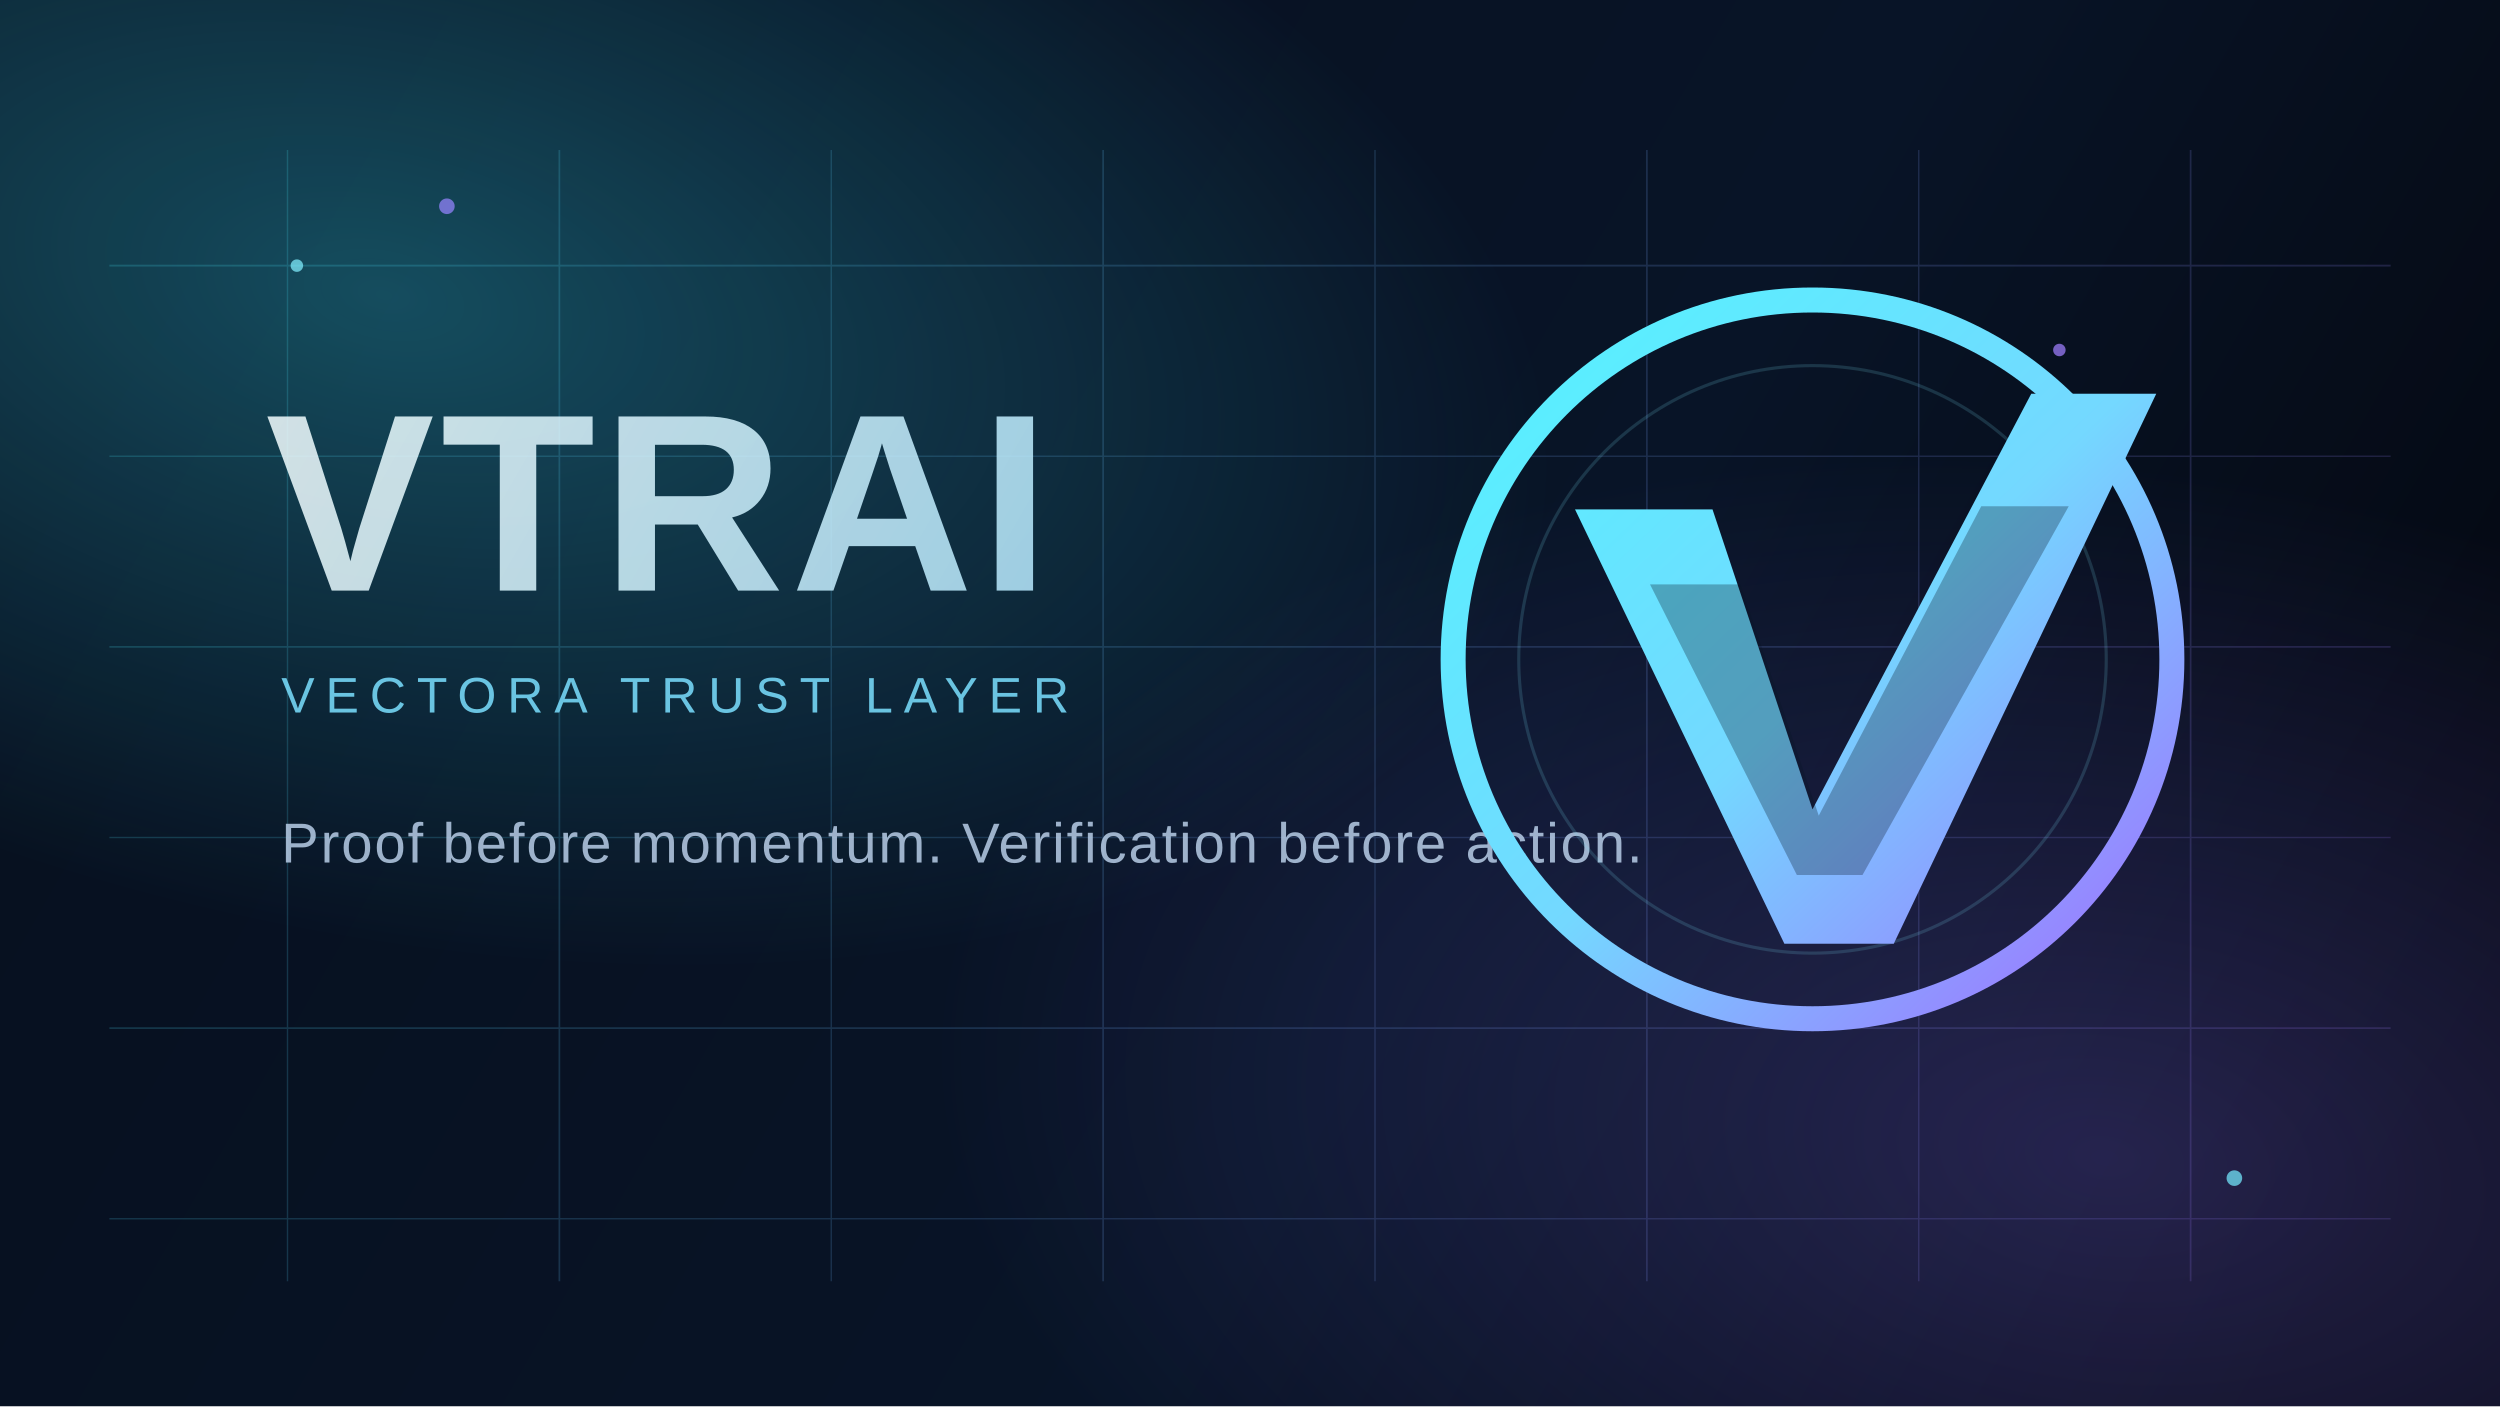
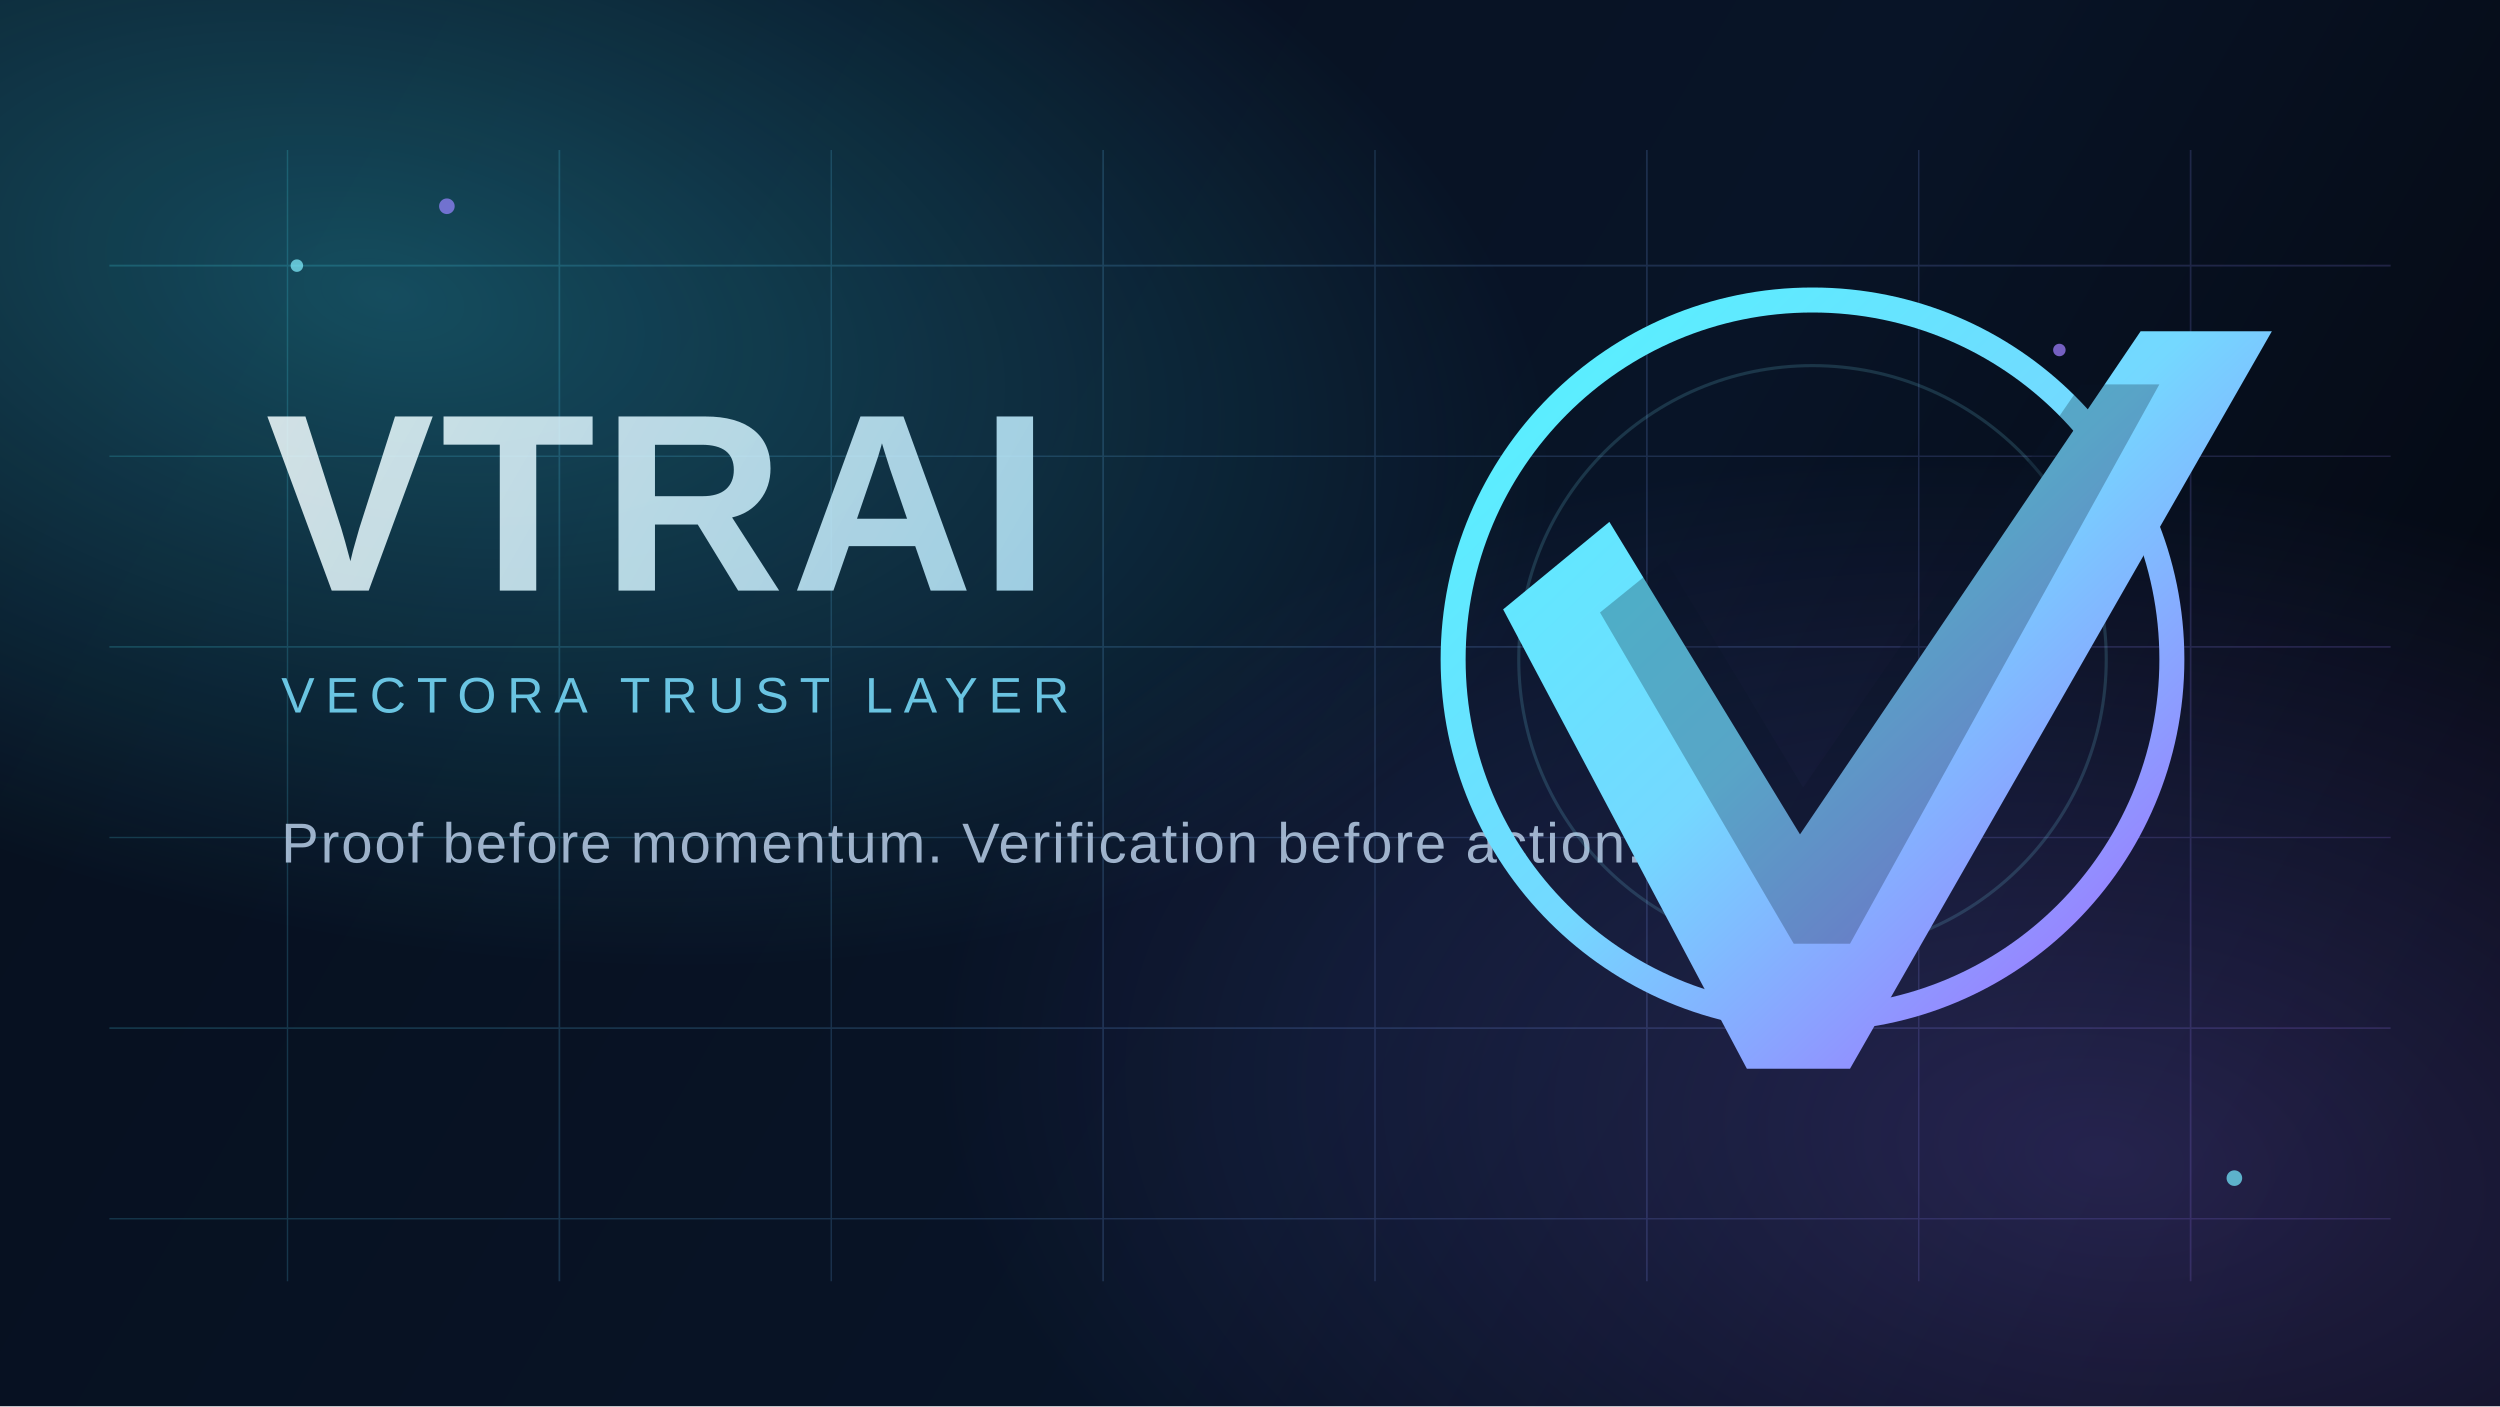
<svg xmlns="http://www.w3.org/2000/svg" width="1600" height="900" viewBox="0 0 1600 900" fill="none">
  <defs>
    <linearGradient id="bg" x1="120" y1="64" x2="1486" y2="850" gradientUnits="userSpaceOnUse">
      <stop stop-color="#07101F" />
      <stop offset="0.6" stop-color="#081427" />
      <stop offset="1" stop-color="#04070F" />
    </linearGradient>
    <radialGradient id="orbA" cx="0" cy="0" r="1" gradientUnits="userSpaceOnUse" gradientTransform="translate(248 188) rotate(12) scale(760 410)">
      <stop stop-color="#39E8FF" stop-opacity="0.28" />
      <stop offset="1" stop-color="#39E8FF" stop-opacity="0" />
    </radialGradient>
    <radialGradient id="orbB" cx="0" cy="0" r="1" gradientUnits="userSpaceOnUse" gradientTransform="translate(1352 742) rotate(8) scale(760 440)">
      <stop stop-color="#8B72FF" stop-opacity="0.24" />
      <stop offset="1" stop-color="#8B72FF" stop-opacity="0" />
    </radialGradient>
    <linearGradient id="grid" x1="160" y1="170" x2="1440" y2="720" gradientUnits="userSpaceOnUse">
      <stop stop-color="#48ECFF" />
      <stop offset="1" stop-color="#9C7BFF" />
    </linearGradient>
    <linearGradient id="word" x1="180" y1="248" x2="708" y2="552" gradientUnits="userSpaceOnUse">
      <stop stop-color="#F3FEFF" />
      <stop offset="1" stop-color="#A8E5FF" />
    </linearGradient>
    <linearGradient id="ring" x1="984" y1="224" x2="1352" y2="612" gradientUnits="userSpaceOnUse">
      <stop stop-color="#58F0FF" />
      <stop offset="0.52" stop-color="#74D8FF" />
      <stop offset="1" stop-color="#9A7CFF" />
    </linearGradient>
  </defs>
  <rect width="1600" height="900" fill="url(#bg)" />
  <rect width="1600" height="900" fill="url(#orbA)" />
  <rect width="1600" height="900" fill="url(#orbB)" />
  <g opacity="0.18">
    <path d="M70 170H1530" stroke="url(#grid)" stroke-width="1.2" />
    <path d="M70 292H1530" stroke="url(#grid)" stroke-width="0.9" />
    <path d="M70 414H1530" stroke="url(#grid)" stroke-width="1.1" />
    <path d="M70 536H1530" stroke="url(#grid)" stroke-width="0.9" />
    <path d="M70 658H1530" stroke="url(#grid)" stroke-width="1.1" />
    <path d="M70 780H1530" stroke="url(#grid)" stroke-width="0.9" />
    <path d="M184 96V820" stroke="url(#grid)" stroke-width="0.9" />
    <path d="M358 96V820" stroke="url(#grid)" stroke-width="1.1" />
    <path d="M532 96V820" stroke="url(#grid)" stroke-width="0.9" />
    <path d="M706 96V820" stroke="url(#grid)" stroke-width="1.1" />
    <path d="M880 96V820" stroke="url(#grid)" stroke-width="0.9" />
    <path d="M1054 96V820" stroke="url(#grid)" stroke-width="1.1" />
    <path d="M1228 96V820" stroke="url(#grid)" stroke-width="0.9" />
    <path d="M1402 96V820" stroke="url(#grid)" stroke-width="1.1" />
  </g>
  <g opacity="0.85">
    <text x="170" y="378" fill="url(#word)" font-family="Space Grotesk, Arial, sans-serif" font-size="162" font-weight="700" letter-spacing="4">VTRAI</text>
    <text x="180" y="456" fill="#7ADFFF" font-family="Space Grotesk, Arial, sans-serif" font-size="32" font-weight="500" letter-spacing="7">VECTORA TRUST LAYER</text>
    <text x="180" y="552" fill="#B7CDE6" font-family="Space Grotesk, Arial, sans-serif" font-size="36" font-weight="500" letter-spacing="1.2">Proof before momentum. Verification before action.</text>
  </g>
  <g>
    <circle cx="1160" cy="422" r="230" stroke="url(#ring)" stroke-width="16" />
    <circle cx="1160" cy="422" r="188" stroke="#81ECFF" stroke-width="2" opacity="0.16" />
-     <path d="M1008 326L1096 326L1160 518L1300 252L1380 252L1212 604L1142 604L1008 326Z" fill="url(#ring)" />
-     <path d="M1056 374H1114L1164 522L1268 324H1324L1192 560H1150L1056 374Z" fill="#081425" opacity="0.3" />
+     <path d="M962 390L1030 334L1152 534L1370 212L1454 212L1184 684L1118 684L962 390Z" fill="url(#ring)" />
+     <path d="M1024 392L1066 358L1154 504L1332 246H1382L1184 604H1148L1024 392Z" fill="#081425" opacity="0.26" />
  </g>
  <g opacity="0.72">
    <circle cx="190" cy="170" r="4" fill="#81EFFF" />
    <circle cx="286" cy="132" r="5" fill="#9583FF" />
    <circle cx="1430" cy="754" r="5" fill="#75EAFF" />
    <circle cx="1318" cy="224" r="4" fill="#A07FFF" />
  </g>
</svg>
